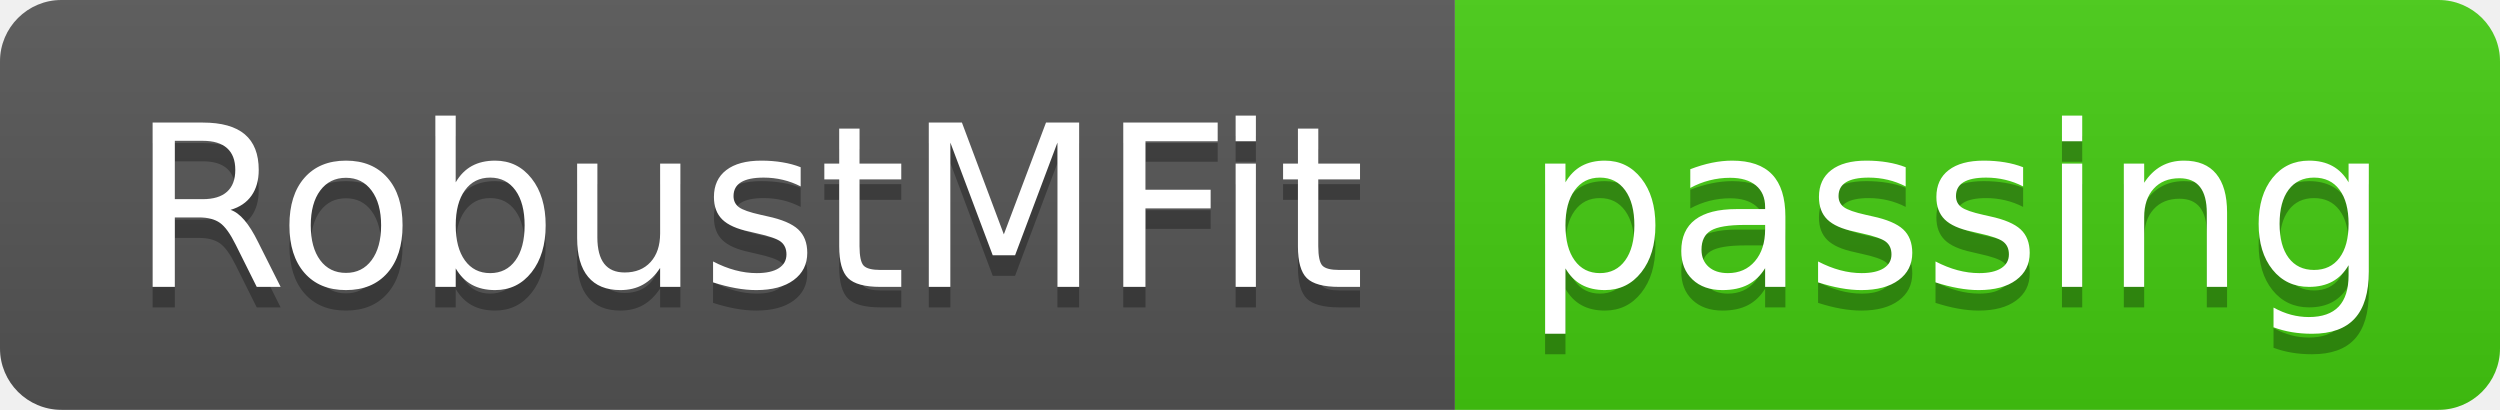
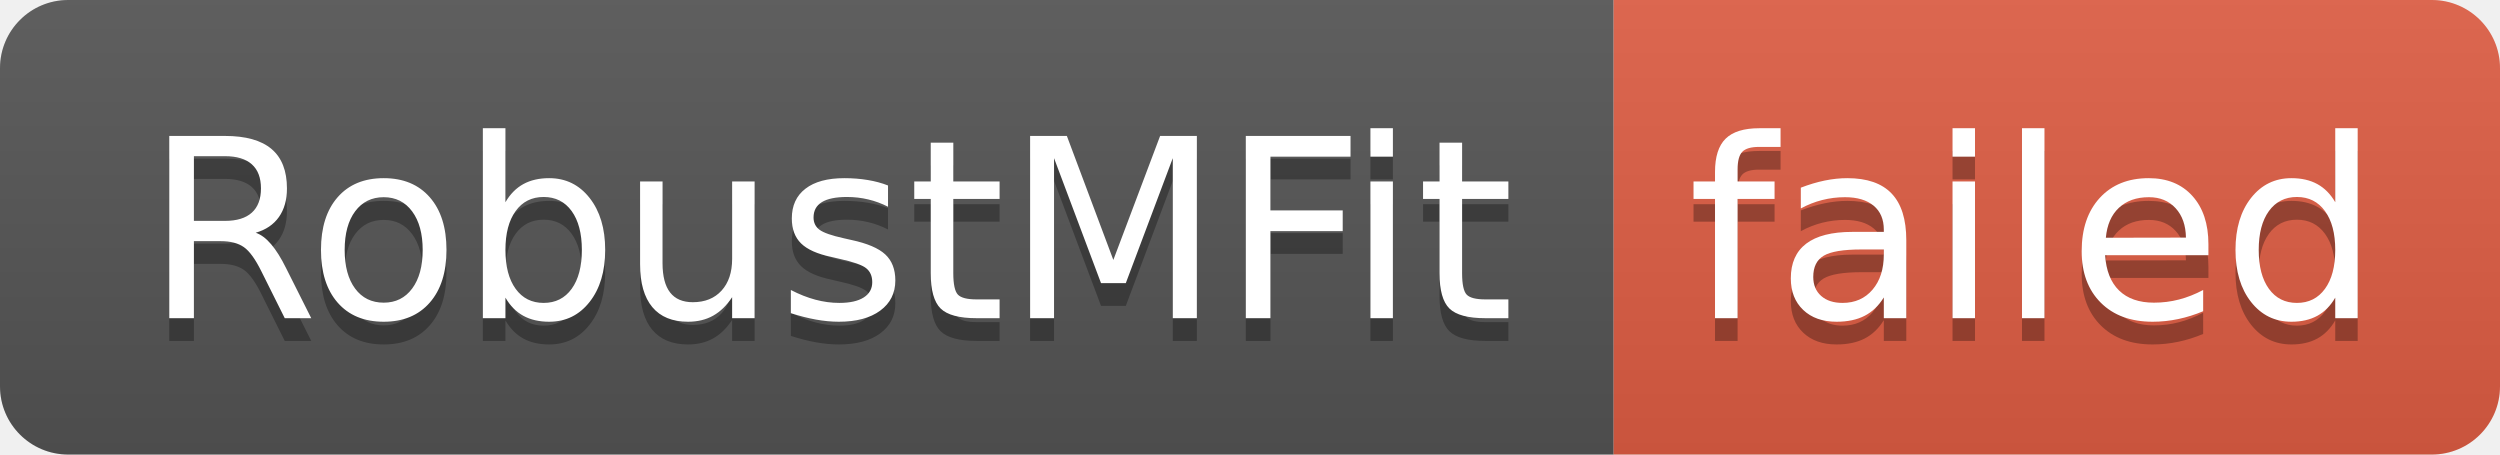
- <svg xmlns="http://www.w3.org/2000/svg" width="122" height="20" role="img" aria-label="RobustMFit: passing">
+ <svg xmlns="http://www.w3.org/2000/svg" width="110" height="20" role="img" aria-label="RobustMFit: failed">
  <linearGradient id="s" x2="0" y2="100%">
    <stop offset="0" stop-color="#bbb" stop-opacity=".1" />
    <stop offset="1" stop-opacity=".1" />
  </linearGradient>
  <clipPath id="r">
-     <rect width="122" height="20" rx="3" fill="#fff" />
+     <rect width="110" height="20" rx="3" fill="#fff" />
  </clipPath>
  <g clip-path="url(#r)">
    <rect width="71" height="20" fill="#555" />
-     <rect x="71" width="51" height="20" fill="#4c1" />
-     <rect width="122" height="20" fill="url(#s)" />
+     <rect x="71" width="39" height="20" fill="#e05d44" />
+     <rect width="110" height="20" fill="url(#s)" />
  </g>
  <g fill="#fff" text-anchor="middle" font-family="Verdana,Geneva,DejaVu Sans,sans-serif" text-rendering="geometricPrecision" font-size="110">
    <text aria-hidden="true" x="365" y="150" fill="#010101" fill-opacity=".3" transform="scale(.1)" textLength="610">RobustMFit</text>
    <text x="365" y="140" transform="scale(.1)" fill="#fff" textLength="610">RobustMFit</text>
-     <text aria-hidden="true" x="955" y="150" fill="#010101" fill-opacity=".3" transform="scale(.1)" textLength="410">passing</text>
-     <text x="955" y="140" transform="scale(.1)" fill="#fff" textLength="410">passing</text>
+     <text aria-hidden="true" x="895" y="150" fill="#010101" fill-opacity=".3" transform="scale(.1)" textLength="290">failed</text>
+     <text x="895" y="140" transform="scale(.1)" fill="#fff" textLength="290">failed</text>
  </g>
</svg>
